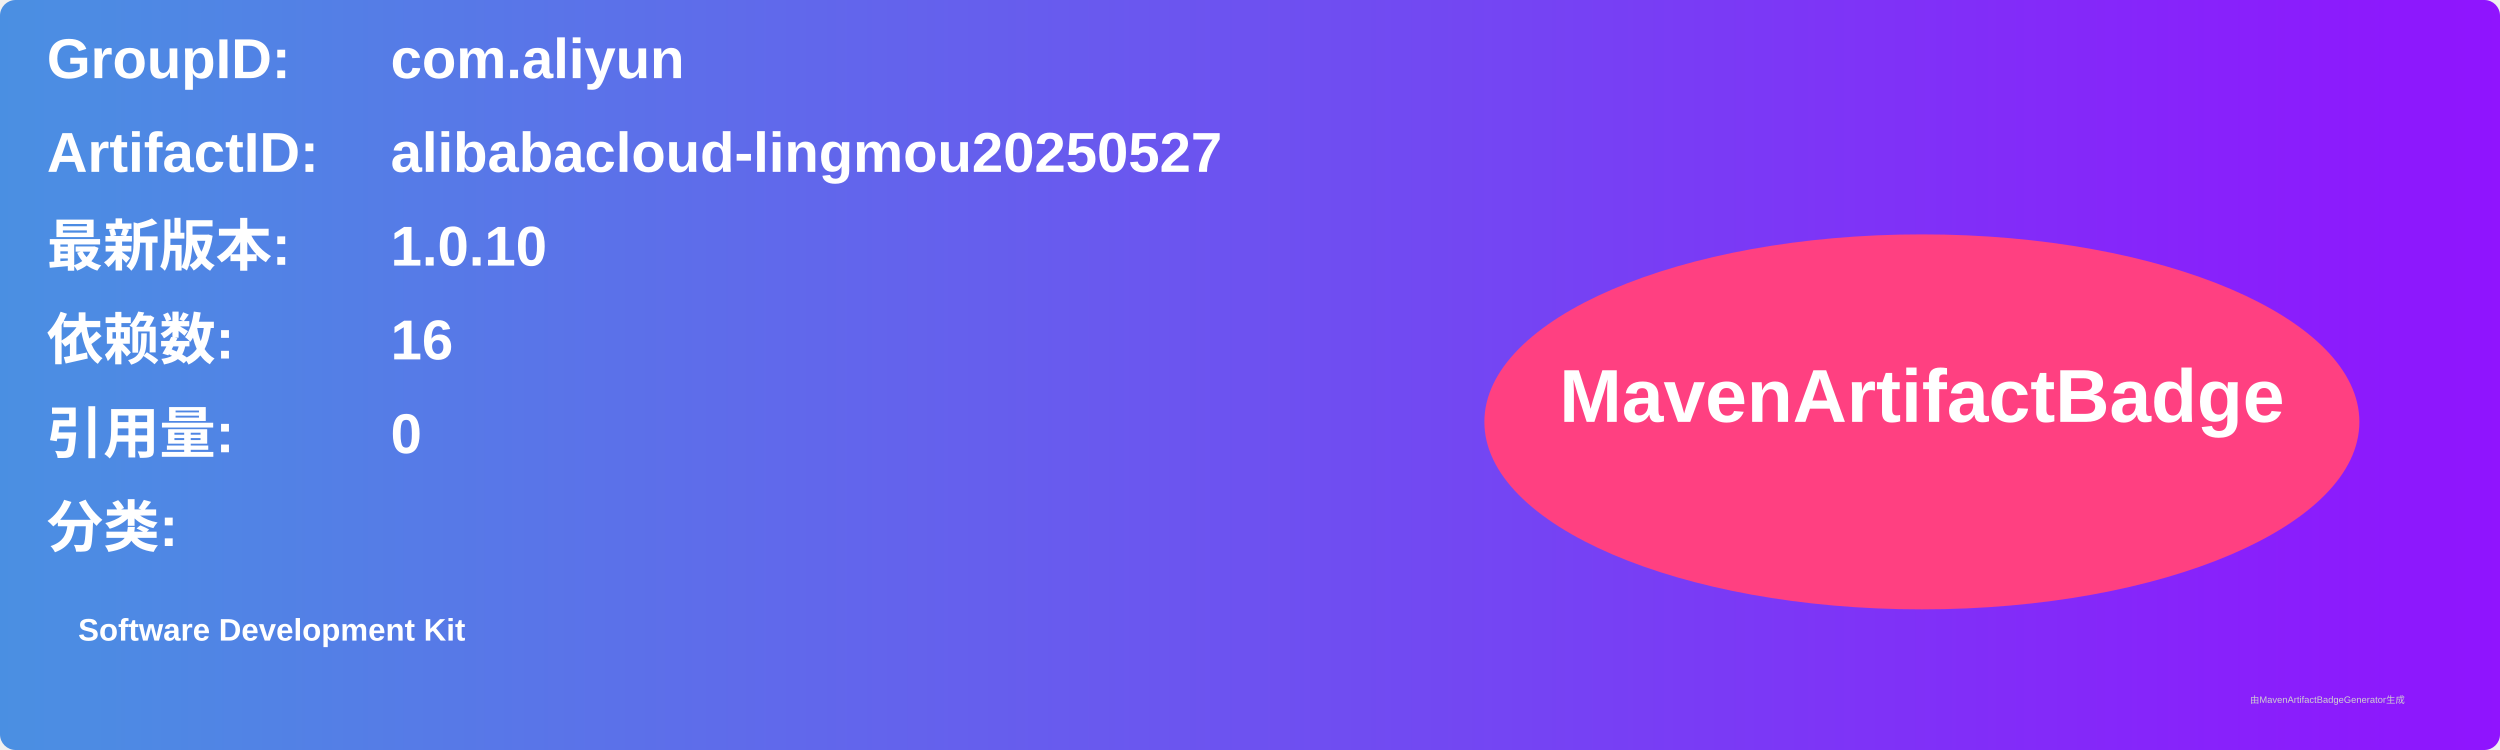
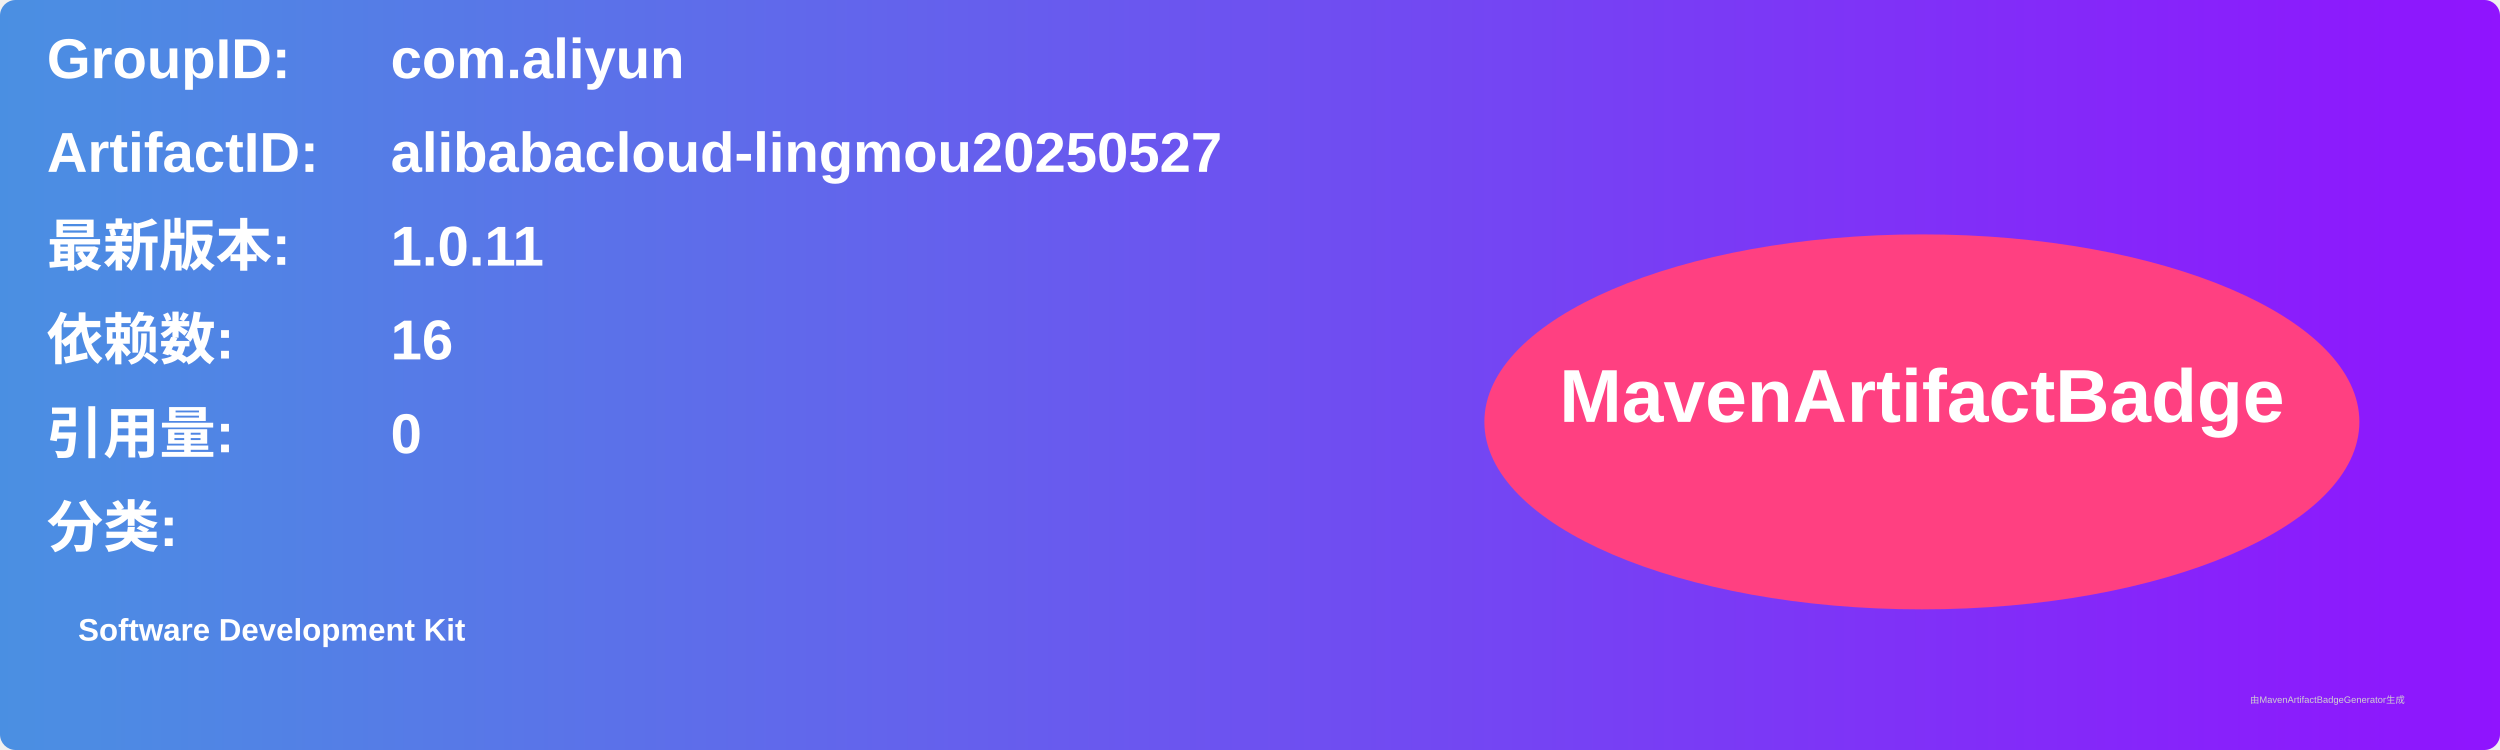
<svg xmlns="http://www.w3.org/2000/svg" width="800" height="240" viewBox="0 0 800 240">
  <linearGradient id="grad" x1="0%" y1="0%" x2="100%" y2="0%">
    <stop offset="0%" stop-color="#4a90e2" />
    <stop offset="100%" stop-color="#9013fe" />
  </linearGradient>
  <rect width="100%" height="100%" rx="5" ry="5" fill="url(#grad)" />
  <g transform="translate(15, 15)">
    <text x="0" y="10" font-family="Arial" font-size="18" fill="white" font-weight="bold" width="260">GroupID:</text>
    <text x="110" y="10" font-family="Arial" font-size="18" fill="white" font-weight="bold" width="460">com.aliyun</text>
    <text x="0" y="40" font-family="Arial" font-size="18" fill="white" font-weight="bold" width="260">ArtifactID:</text>
    <text x="110" y="40" font-family="Arial" font-size="18" fill="white" font-weight="bold" width="460">alibabacloud-lingmou20250527</text>
    <text x="0" y="70" font-family="Arial" font-size="18" fill="white" font-weight="bold">最新版本:</text>
    <text x="110" y="70" font-family="Arial" font-size="18" fill="white" font-weight="bold">
-       <tspan font-weight="bold">1.0.10</tspan>
+       <tspan font-weight="bold">1.0.11</tspan>
    </text>
    <text x="0" y="100" font-family="Arial" font-size="18" fill="white" font-weight="bold">依赖数: </text>
    <text x="110" y="100" font-family="Arial" font-size="18" fill="white">
      <tspan font-weight="bold">16</tspan>
    </text>
    <text x="0" y="130" font-family="Arial" font-size="18" fill="white" font-weight="bold">引用量: </text>
    <text x="110" y="130" font-family="Arial" font-size="18" fill="white">
      <tspan font-weight="bold">0</tspan>
    </text>
    <text x="0" y="160" font-family="Arial" font-size="18" fill="white" font-weight="bold">分类:</text>
    <text x="10" y="190" font-family="Arial" font-size="10" fill="white">
      <tspan font-weight="bold">Software Development Kit</tspan>
    </text>
    <ellipse cx="600" cy="120" rx="140" ry="60" fill="#ff4081" />
    <text x="600" y="120" text-anchor="middle" font-family="Arial" font-size="24" fill="white" font-weight="bold">MavenArtifactBadge</text>
  </g>
  <text x="720" y="225" font-family="Arial" font-size="3" fill="#d0d0d0">由MavenArtifactBadgeGenerator生成</text>
</svg>
